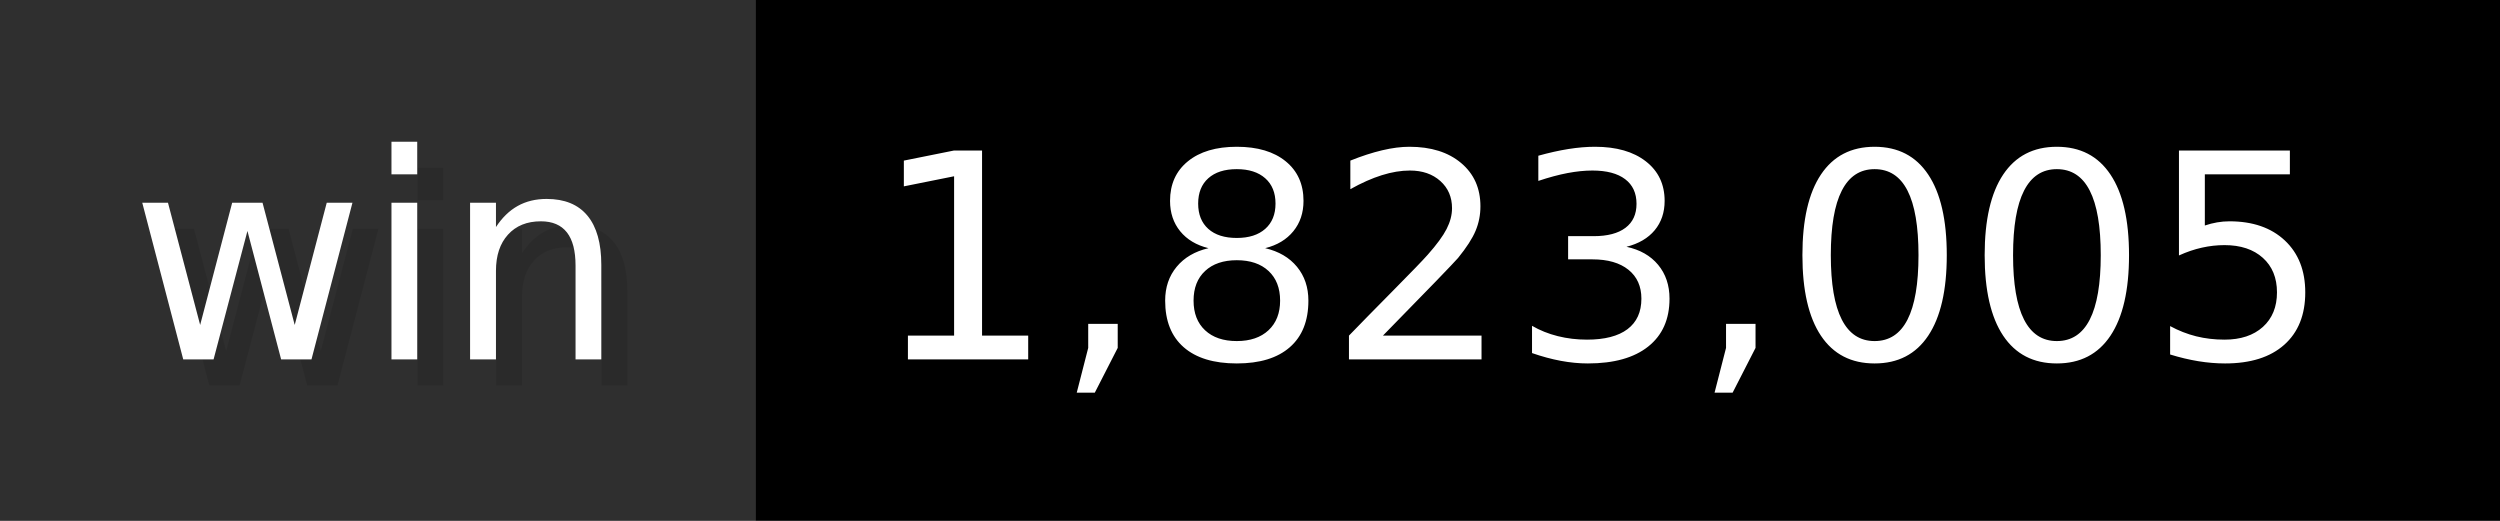
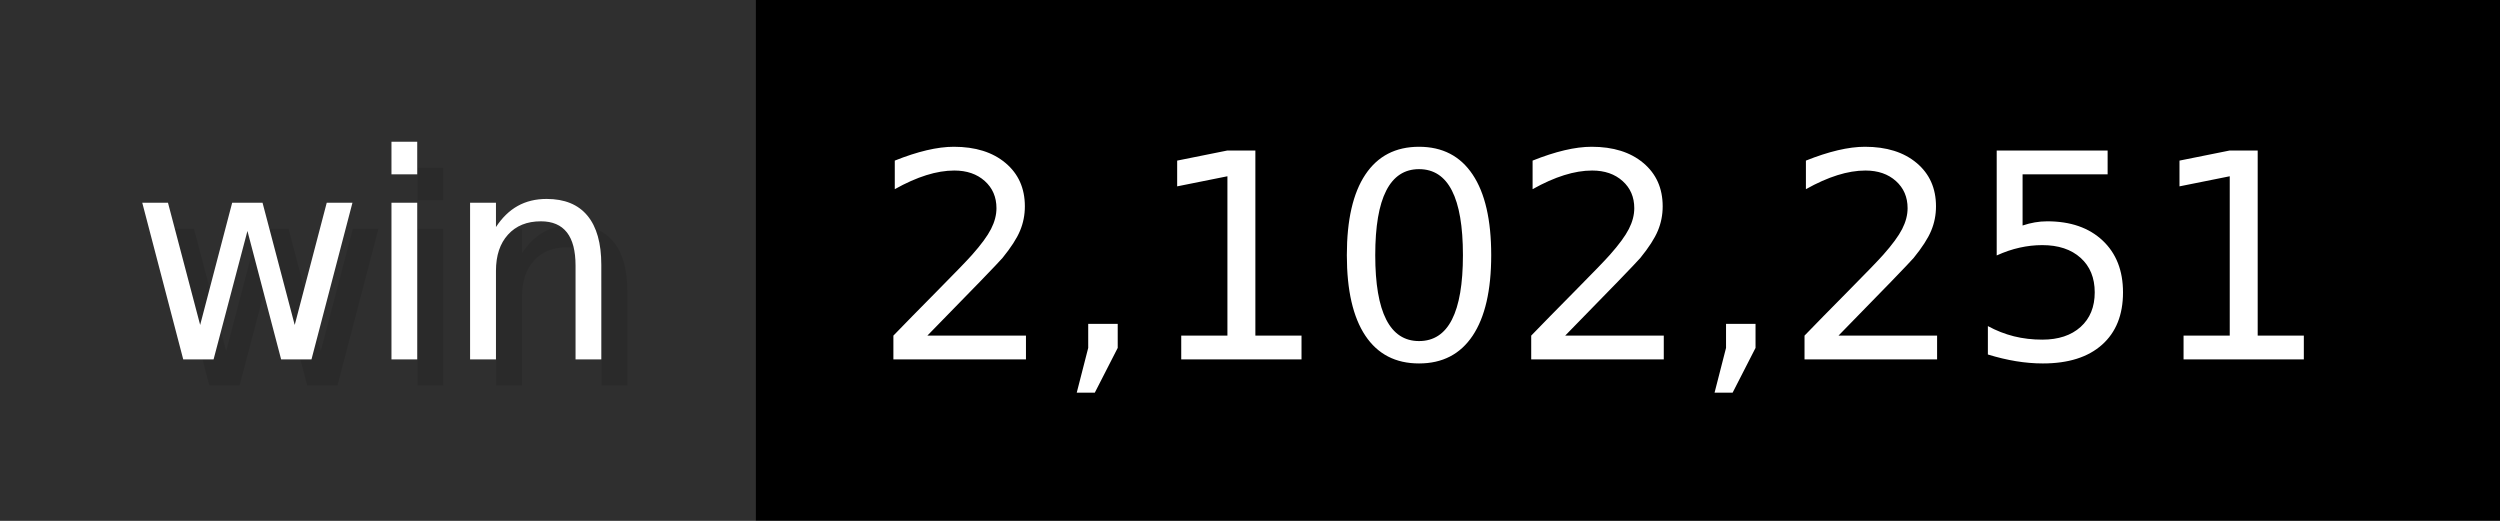
- <svg xmlns="http://www.w3.org/2000/svg" width="96" height="20" viewBox="0 0 960 200" role="img" aria-label="win: 1,823,005">
+ <svg xmlns="http://www.w3.org/2000/svg" width="96" height="20" viewBox="0 0 960 200" role="img" aria-label="win: 2,102,251">
  <g>
    <rect fill="#2F2F2F" width="290" height="200" />
    <rect fill="#" x="290" width="670" height="200" />
  </g>
  <g aria-hidden="true" fill="#fff" text-anchor="start" font-family="Verdana,DejaVu Sans,sans-serif" font-size="110">
    <text x="60" y="148" textLength="190" fill="#000" opacity="0.1">win</text>
    <text x="50" y="138" textLength="190">win</text>
-     <text x="345" y="148" textLength="570" fill="#000" opacity="0.1">1,823,005</text>
-     <text x="335" y="138" textLength="570">1,823,005</text>
+     <text x="345" y="148" textLength="570" fill="#000" opacity="0.1">2,102,251</text>
+     <text x="335" y="138" textLength="570">2,102,251</text>
  </g>
</svg>
